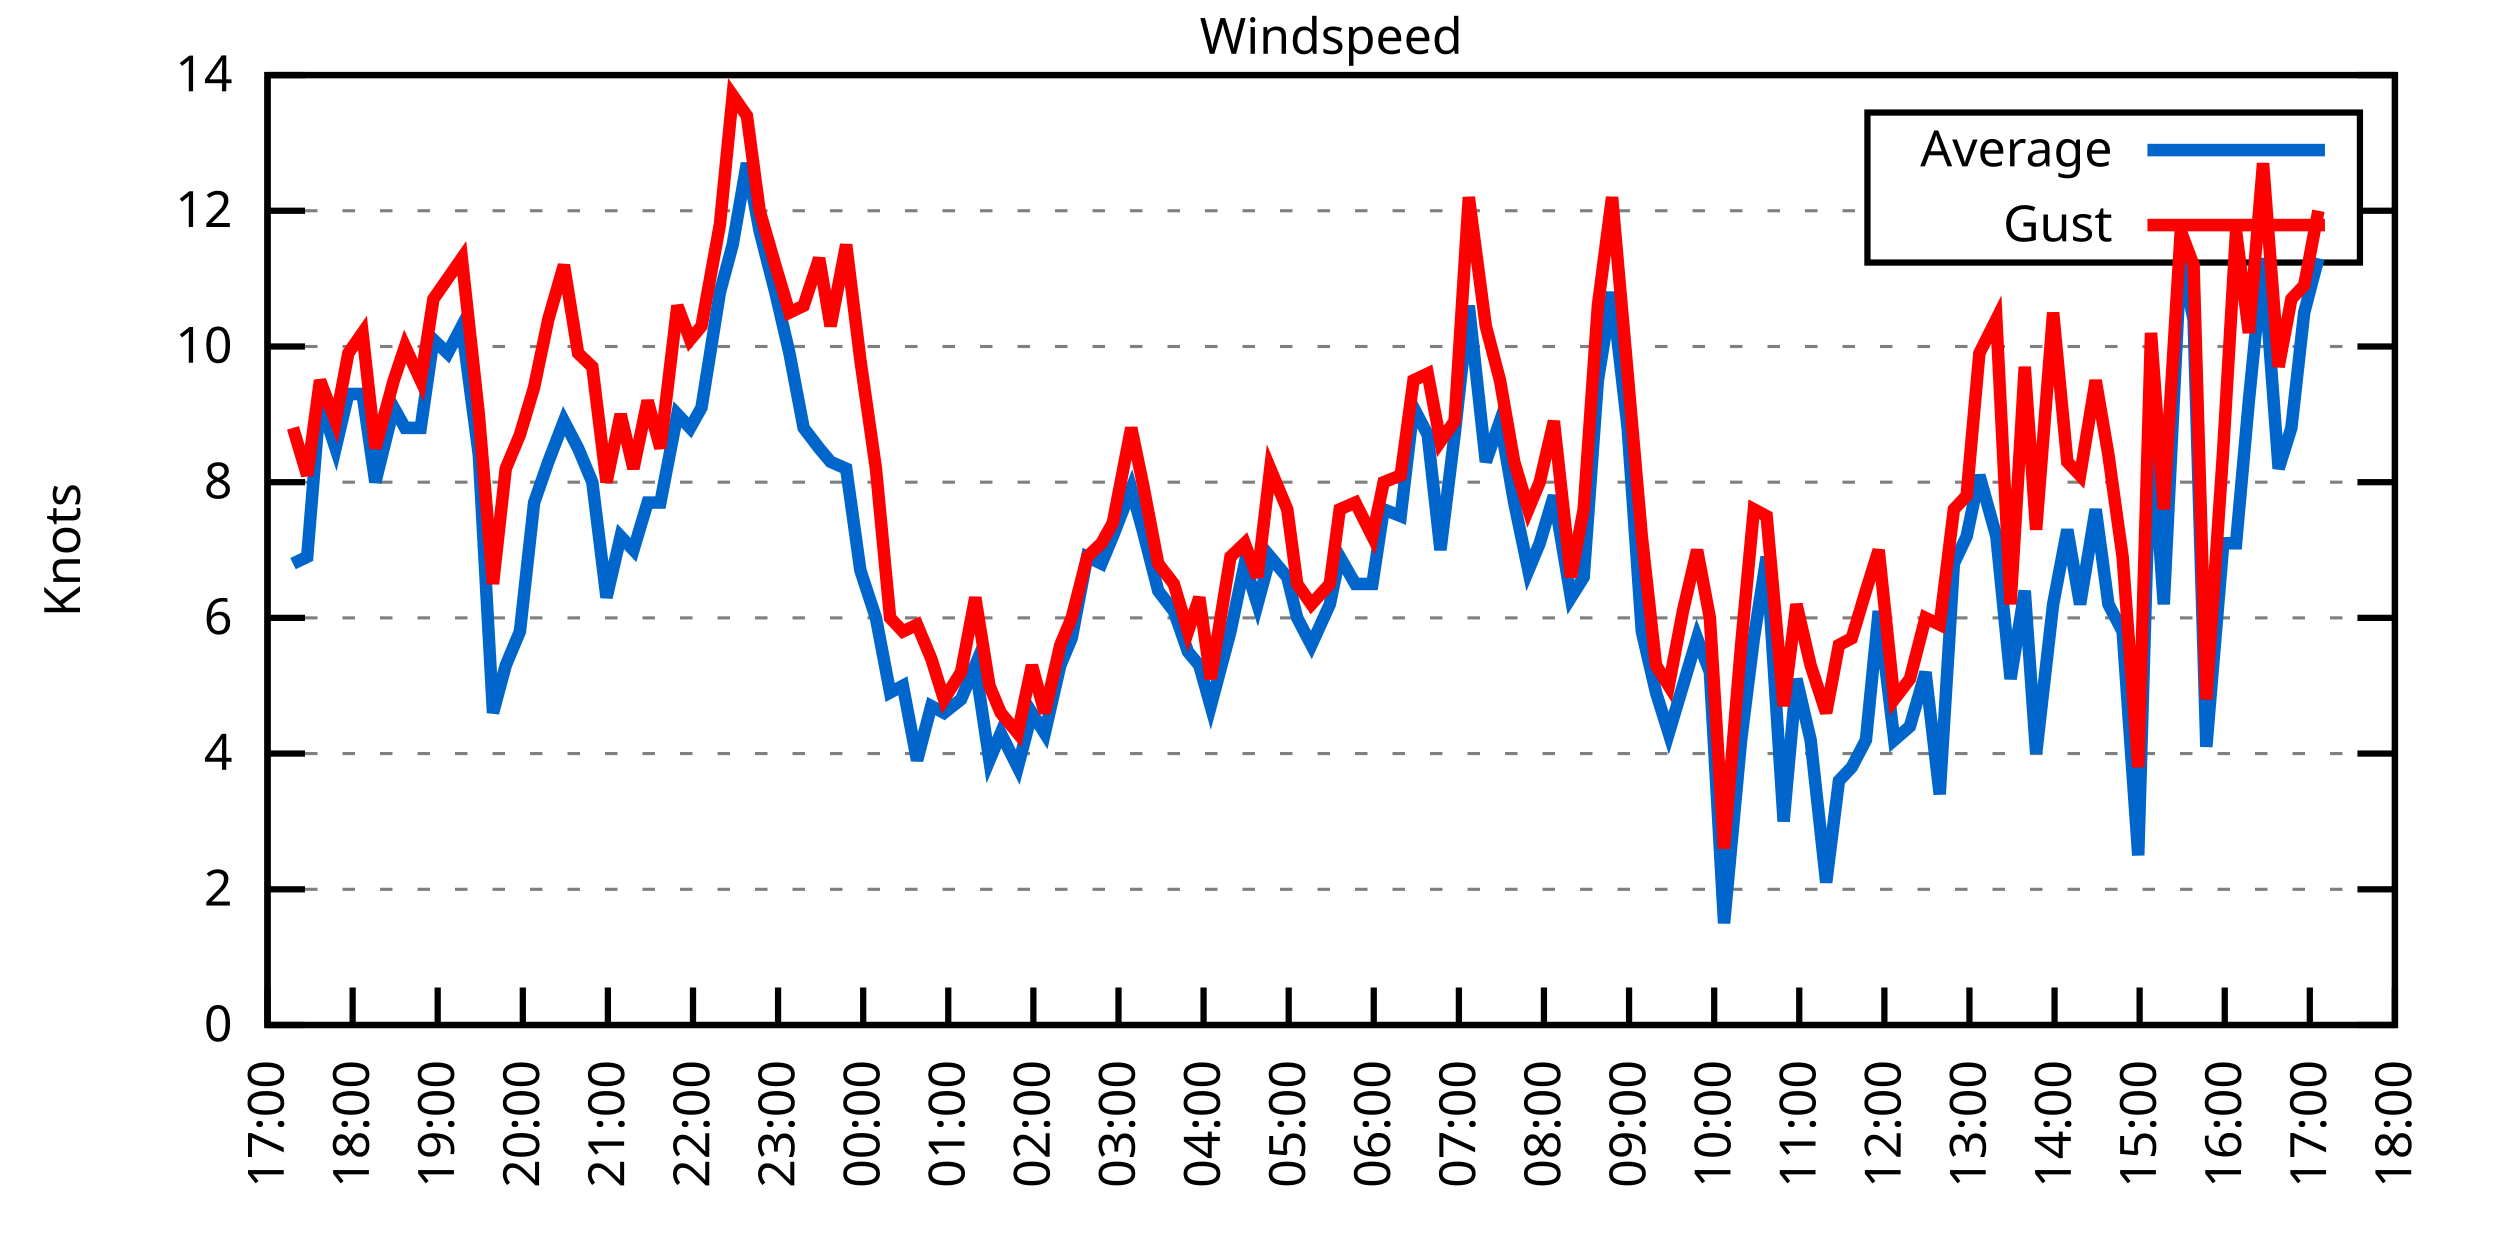
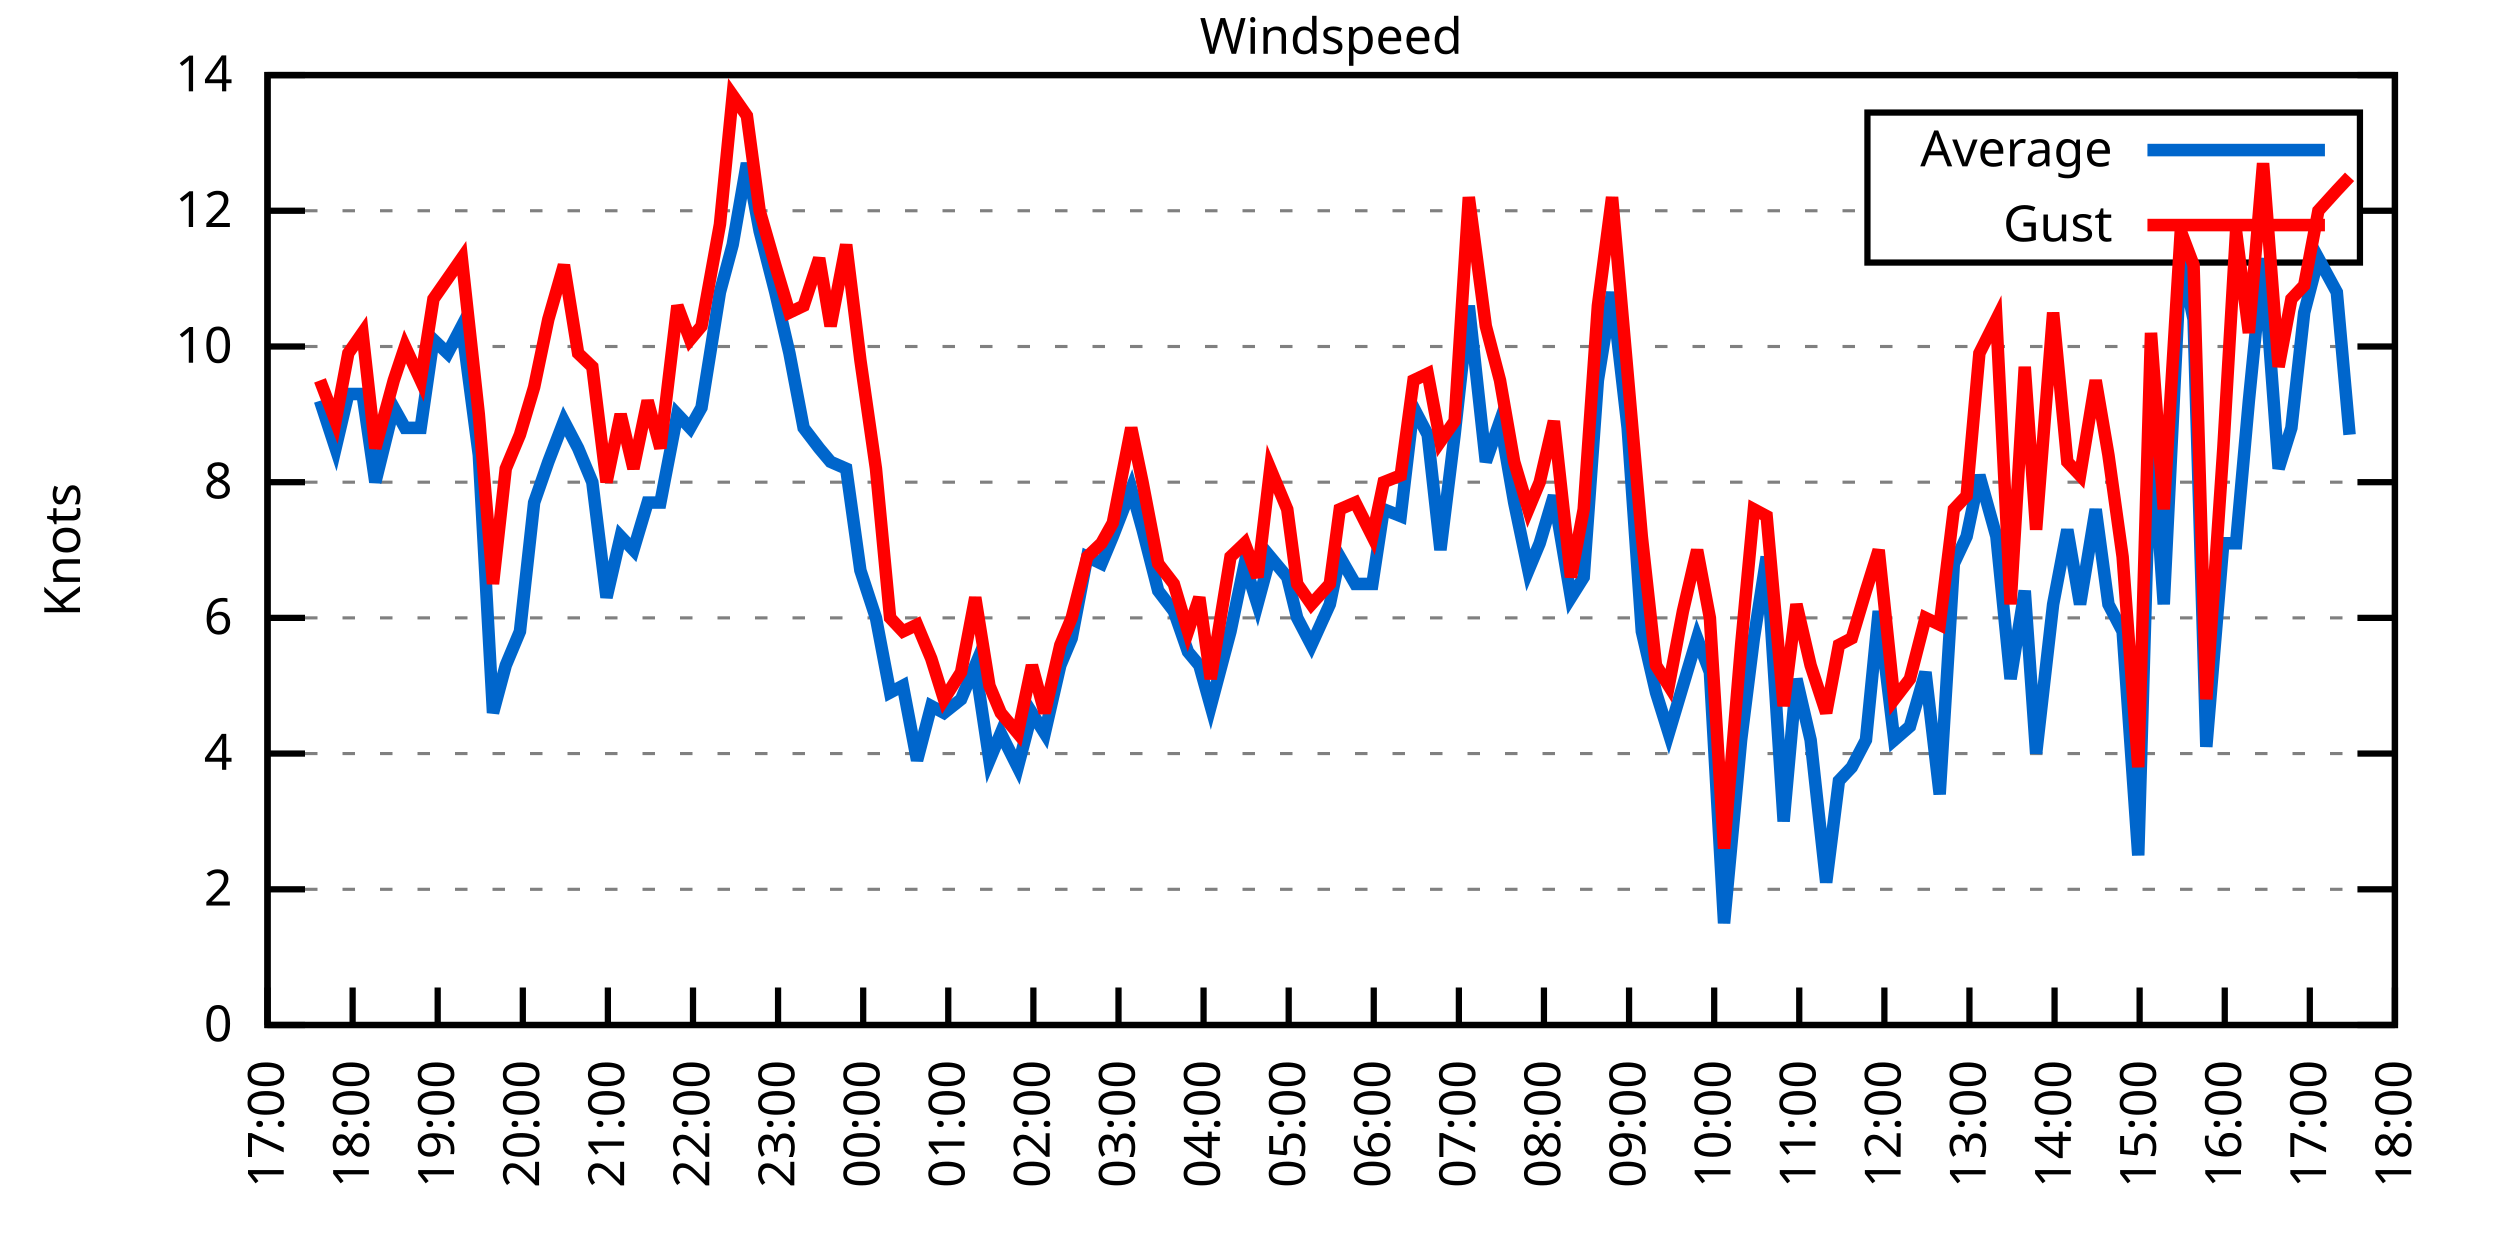
<svg xmlns="http://www.w3.org/2000/svg" xmlns:xlink="http://www.w3.org/1999/xlink" width="400" height="200" viewBox="0 0 400 200">
  <g id="gnuplot_canvas">
    <rect x="0" y="0" width="400" height="200" fill="none" />
    <defs>
      <circle id="gpDot" r="0.5" stroke-width="0.5" stroke="currentColor" />
      <path id="gpPt0" stroke-width="0.333" stroke="currentColor" d="M-1,0 h2 M0,-1 v2" />
      <path id="gpPt1" stroke-width="0.333" stroke="currentColor" d="M-1,-1 L1,1 M1,-1 L-1,1" />
      <path id="gpPt2" stroke-width="0.333" stroke="currentColor" d="M-1,0 L1,0 M0,-1 L0,1 M-1,-1 L1,1 M-1,1 L1,-1" />
      <rect id="gpPt3" stroke-width="0.333" stroke="currentColor" x="-1" y="-1" width="2" height="2" />
      <rect id="gpPt4" stroke-width="0.333" stroke="currentColor" fill="currentColor" x="-1" y="-1" width="2" height="2" />
      <circle id="gpPt5" stroke-width="0.333" stroke="currentColor" cx="0" cy="0" r="1" />
      <use xlink:href="#gpPt5" id="gpPt6" fill="currentColor" stroke="none" />
      <path id="gpPt7" stroke-width="0.333" stroke="currentColor" d="M0,-1.33 L-1.33,0.67 L1.33,0.67 z" />
      <use xlink:href="#gpPt7" id="gpPt8" fill="currentColor" stroke="none" />
      <use xlink:href="#gpPt7" id="gpPt9" stroke="currentColor" transform="rotate(180)" />
      <use xlink:href="#gpPt9" id="gpPt10" fill="currentColor" stroke="none" />
      <use xlink:href="#gpPt3" id="gpPt11" stroke="currentColor" transform="rotate(45)" />
      <use xlink:href="#gpPt11" id="gpPt12" fill="currentColor" stroke="none" />
      <path id="gpPt13" stroke-width="0.333" stroke="currentColor" d="M0,1.330 L1.265,0.411 L0.782,-1.067 L-0.782,-1.076 L-1.265,0.411 z" />
      <use xlink:href="#gpPt13" id="gpPt14" fill="currentColor" stroke="none" />
      <filter id="textbox" filterUnits="objectBoundingBox" x="0" y="0" height="1" width="1">
        <feFlood flood-color="white" flood-opacity="1" result="bgnd" />
        <feComposite in="SourceGraphic" in2="bgnd" operator="atop" />
      </filter>
      <filter id="greybox" filterUnits="objectBoundingBox" x="0" y="0" height="1" width="1">
        <feFlood flood-color="lightgrey" flood-opacity="1" result="grey" />
        <feComposite in="SourceGraphic" in2="grey" operator="atop" />
      </filter>
    </defs>
    <g fill="none" color="white" stroke="currentColor" stroke-width="1.00" stroke-linecap="butt" stroke-linejoin="miter">
</g>
    <g fill="none" color="black" stroke="currentColor" stroke-width="1.00" stroke-linecap="butt" stroke-linejoin="miter">
      <g stroke="none" shape-rendering="crispEdges">
        <polygon fill="rgb(255, 255, 255)" points="42.80,164.00 383.18,164.00 383.18,12.02 42.80,12.02 " />
      </g>
    </g>
    <g fill="none" color="black" stroke="currentColor" stroke-width="1.00" stroke-linecap="butt" stroke-linejoin="miter">
</g>
    <g fill="none" color="black" stroke="black" stroke-width="0.50" stroke-linecap="butt" stroke-linejoin="miter">
</g>
    <g fill="none" color="gray" stroke="currentColor" stroke-width="0.50" stroke-linecap="butt" stroke-linejoin="miter">
      <path stroke="gray" stroke-dasharray="2,4" class="gridline" d="M42.80,164.00 L383.19,164.00  " />
    </g>
    <g fill="none" color="gray" stroke="gray" stroke-width="1.00" stroke-linecap="butt" stroke-linejoin="miter">
</g>
    <g fill="none" color="black" stroke="currentColor" stroke-width="1.00" stroke-linecap="butt" stroke-linejoin="miter">
      <path stroke="black" d="M42.80,164.00 L48.80,164.00 M383.19,164.00 L377.19,164.00  " />
      <g transform="translate(37.20,166.60)" stroke="none" fill="black" font-family="Sans" font-size="8.00" text-anchor="end">
        <text>
          <tspan font-family="Sans"> 0</tspan>
        </text>
      </g>
    </g>
    <g fill="none" color="black" stroke="currentColor" stroke-width="1.00" stroke-linecap="butt" stroke-linejoin="miter">
</g>
    <g fill="none" color="black" stroke="black" stroke-width="0.50" stroke-linecap="butt" stroke-linejoin="miter">
</g>
    <g fill="none" color="gray" stroke="currentColor" stroke-width="0.50" stroke-linecap="butt" stroke-linejoin="miter">
      <path stroke="gray" stroke-dasharray="2,4" class="gridline" d="M42.80,142.29 L383.19,142.29  " />
    </g>
    <g fill="none" color="gray" stroke="gray" stroke-width="1.00" stroke-linecap="butt" stroke-linejoin="miter">
</g>
    <g fill="none" color="black" stroke="currentColor" stroke-width="1.00" stroke-linecap="butt" stroke-linejoin="miter">
      <path stroke="black" d="M42.80,142.29 L48.80,142.29 M383.19,142.29 L377.19,142.29  " />
      <g transform="translate(37.20,144.89)" stroke="none" fill="black" font-family="Sans" font-size="8.00" text-anchor="end">
        <text>
          <tspan font-family="Sans"> 2</tspan>
        </text>
      </g>
    </g>
    <g fill="none" color="black" stroke="currentColor" stroke-width="1.00" stroke-linecap="butt" stroke-linejoin="miter">
</g>
    <g fill="none" color="black" stroke="black" stroke-width="0.50" stroke-linecap="butt" stroke-linejoin="miter">
</g>
    <g fill="none" color="gray" stroke="currentColor" stroke-width="0.50" stroke-linecap="butt" stroke-linejoin="miter">
      <path stroke="gray" stroke-dasharray="2,4" class="gridline" d="M42.80,120.57 L383.19,120.57  " />
    </g>
    <g fill="none" color="gray" stroke="gray" stroke-width="1.00" stroke-linecap="butt" stroke-linejoin="miter">
</g>
    <g fill="none" color="black" stroke="currentColor" stroke-width="1.00" stroke-linecap="butt" stroke-linejoin="miter">
      <path stroke="black" d="M42.80,120.57 L48.80,120.57 M383.19,120.57 L377.19,120.57  " />
      <g transform="translate(37.20,123.17)" stroke="none" fill="black" font-family="Sans" font-size="8.00" text-anchor="end">
        <text>
          <tspan font-family="Sans"> 4</tspan>
        </text>
      </g>
    </g>
    <g fill="none" color="black" stroke="currentColor" stroke-width="1.00" stroke-linecap="butt" stroke-linejoin="miter">
</g>
    <g fill="none" color="black" stroke="black" stroke-width="0.50" stroke-linecap="butt" stroke-linejoin="miter">
</g>
    <g fill="none" color="gray" stroke="currentColor" stroke-width="0.50" stroke-linecap="butt" stroke-linejoin="miter">
      <path stroke="gray" stroke-dasharray="2,4" class="gridline" d="M42.80,98.86 L383.19,98.86  " />
    </g>
    <g fill="none" color="gray" stroke="gray" stroke-width="1.00" stroke-linecap="butt" stroke-linejoin="miter">
</g>
    <g fill="none" color="black" stroke="currentColor" stroke-width="1.00" stroke-linecap="butt" stroke-linejoin="miter">
      <path stroke="black" d="M42.80,98.86 L48.80,98.86 M383.19,98.86 L377.19,98.86  " />
      <g transform="translate(37.20,101.46)" stroke="none" fill="black" font-family="Sans" font-size="8.00" text-anchor="end">
        <text>
          <tspan font-family="Sans"> 6</tspan>
        </text>
      </g>
    </g>
    <g fill="none" color="black" stroke="currentColor" stroke-width="1.00" stroke-linecap="butt" stroke-linejoin="miter">
</g>
    <g fill="none" color="black" stroke="black" stroke-width="0.50" stroke-linecap="butt" stroke-linejoin="miter">
</g>
    <g fill="none" color="gray" stroke="currentColor" stroke-width="0.50" stroke-linecap="butt" stroke-linejoin="miter">
      <path stroke="gray" stroke-dasharray="2,4" class="gridline" d="M42.80,77.15 L383.19,77.15  " />
    </g>
    <g fill="none" color="gray" stroke="gray" stroke-width="1.00" stroke-linecap="butt" stroke-linejoin="miter">
</g>
    <g fill="none" color="black" stroke="currentColor" stroke-width="1.00" stroke-linecap="butt" stroke-linejoin="miter">
      <path stroke="black" d="M42.80,77.15 L48.80,77.15 M383.19,77.15 L377.19,77.15  " />
      <g transform="translate(37.20,79.75)" stroke="none" fill="black" font-family="Sans" font-size="8.00" text-anchor="end">
        <text>
          <tspan font-family="Sans"> 8</tspan>
        </text>
      </g>
    </g>
    <g fill="none" color="black" stroke="currentColor" stroke-width="1.00" stroke-linecap="butt" stroke-linejoin="miter">
</g>
    <g fill="none" color="black" stroke="black" stroke-width="0.50" stroke-linecap="butt" stroke-linejoin="miter">
</g>
    <g fill="none" color="gray" stroke="currentColor" stroke-width="0.50" stroke-linecap="butt" stroke-linejoin="miter">
      <path stroke="gray" stroke-dasharray="2,4" class="gridline" d="M42.80,55.44 L383.19,55.44  " />
    </g>
    <g fill="none" color="gray" stroke="gray" stroke-width="1.00" stroke-linecap="butt" stroke-linejoin="miter">
</g>
    <g fill="none" color="black" stroke="currentColor" stroke-width="1.00" stroke-linecap="butt" stroke-linejoin="miter">
      <path stroke="black" d="M42.80,55.44 L48.80,55.44 M383.19,55.44 L377.19,55.44  " />
      <g transform="translate(37.20,58.04)" stroke="none" fill="black" font-family="Sans" font-size="8.00" text-anchor="end">
        <text>
          <tspan font-family="Sans"> 10</tspan>
        </text>
      </g>
    </g>
    <g fill="none" color="black" stroke="currentColor" stroke-width="1.00" stroke-linecap="butt" stroke-linejoin="miter">
</g>
    <g fill="none" color="black" stroke="black" stroke-width="0.50" stroke-linecap="butt" stroke-linejoin="miter">
</g>
    <g fill="none" color="gray" stroke="currentColor" stroke-width="0.50" stroke-linecap="butt" stroke-linejoin="miter">
      <path stroke="gray" stroke-dasharray="2,4" class="gridline" d="M42.80,33.72 L298.79,33.72 M377.59,33.72 L383.19,33.72  " />
    </g>
    <g fill="none" color="gray" stroke="gray" stroke-width="1.00" stroke-linecap="butt" stroke-linejoin="miter">
</g>
    <g fill="none" color="black" stroke="currentColor" stroke-width="1.00" stroke-linecap="butt" stroke-linejoin="miter">
      <path stroke="black" d="M42.80,33.72 L48.80,33.72 M383.19,33.72 L377.19,33.72  " />
      <g transform="translate(37.20,36.32)" stroke="none" fill="black" font-family="Sans" font-size="8.00" text-anchor="end">
        <text>
          <tspan font-family="Sans"> 12</tspan>
        </text>
      </g>
    </g>
    <g fill="none" color="black" stroke="currentColor" stroke-width="1.00" stroke-linecap="butt" stroke-linejoin="miter">
</g>
    <g fill="none" color="black" stroke="black" stroke-width="0.50" stroke-linecap="butt" stroke-linejoin="miter">
</g>
    <g fill="none" color="gray" stroke="currentColor" stroke-width="0.50" stroke-linecap="butt" stroke-linejoin="miter">
      <path stroke="gray" stroke-dasharray="2,4" class="gridline" d="M42.80,12.01 L383.19,12.01  " />
    </g>
    <g fill="none" color="gray" stroke="gray" stroke-width="1.00" stroke-linecap="butt" stroke-linejoin="miter">
</g>
    <g fill="none" color="black" stroke="currentColor" stroke-width="1.00" stroke-linecap="butt" stroke-linejoin="miter">
      <path stroke="black" d="M42.80,12.01 L48.80,12.01 M383.19,12.01 L377.19,12.01  " />
      <g transform="translate(37.20,14.61)" stroke="none" fill="black" font-family="Sans" font-size="8.00" text-anchor="end">
        <text>
          <tspan font-family="Sans"> 14</tspan>
        </text>
      </g>
    </g>
    <g fill="none" color="black" stroke="currentColor" stroke-width="1.00" stroke-linecap="butt" stroke-linejoin="miter">
      <path stroke="black" d="M42.80,164.00 L42.80,158.00  " />
      <g transform="translate(45.40,169.60) rotate(270.00)" stroke="none" fill="black" font-family="Sans" font-size="8.00" text-anchor="end">
        <text>
          <tspan font-family="Sans">17:00</tspan>
        </text>
      </g>
    </g>
    <g fill="none" color="black" stroke="currentColor" stroke-width="1.00" stroke-linecap="butt" stroke-linejoin="miter">
      <path stroke="black" d="M56.42,164.00 L56.42,158.00  " />
      <g transform="translate(59.02,169.60) rotate(270.00)" stroke="none" fill="black" font-family="Sans" font-size="8.00" text-anchor="end">
        <text>
          <tspan font-family="Sans">18:00</tspan>
        </text>
      </g>
    </g>
    <g fill="none" color="black" stroke="currentColor" stroke-width="1.00" stroke-linecap="butt" stroke-linejoin="miter">
      <path stroke="black" d="M70.03,164.00 L70.03,158.00  " />
      <g transform="translate(72.63,169.60) rotate(270.00)" stroke="none" fill="black" font-family="Sans" font-size="8.00" text-anchor="end">
        <text>
          <tspan font-family="Sans">19:00</tspan>
        </text>
      </g>
    </g>
    <g fill="none" color="black" stroke="currentColor" stroke-width="1.00" stroke-linecap="butt" stroke-linejoin="miter">
      <path stroke="black" d="M83.65,164.00 L83.65,158.00  " />
      <g transform="translate(86.25,169.60) rotate(270.00)" stroke="none" fill="black" font-family="Sans" font-size="8.00" text-anchor="end">
        <text>
          <tspan font-family="Sans">20:00</tspan>
        </text>
      </g>
    </g>
    <g fill="none" color="black" stroke="currentColor" stroke-width="1.00" stroke-linecap="butt" stroke-linejoin="miter">
      <path stroke="black" d="M97.26,164.00 L97.26,158.00  " />
      <g transform="translate(99.86,169.60) rotate(270.00)" stroke="none" fill="black" font-family="Sans" font-size="8.00" text-anchor="end">
        <text>
          <tspan font-family="Sans">21:00</tspan>
        </text>
      </g>
    </g>
    <g fill="none" color="black" stroke="currentColor" stroke-width="1.00" stroke-linecap="butt" stroke-linejoin="miter">
      <path stroke="black" d="M110.88,164.00 L110.88,158.00  " />
      <g transform="translate(113.48,169.60) rotate(270.00)" stroke="none" fill="black" font-family="Sans" font-size="8.00" text-anchor="end">
        <text>
          <tspan font-family="Sans">22:00</tspan>
        </text>
      </g>
    </g>
    <g fill="none" color="black" stroke="currentColor" stroke-width="1.00" stroke-linecap="butt" stroke-linejoin="miter">
      <path stroke="black" d="M124.49,164.00 L124.49,158.00  " />
      <g transform="translate(127.09,169.60) rotate(270.00)" stroke="none" fill="black" font-family="Sans" font-size="8.00" text-anchor="end">
        <text>
          <tspan font-family="Sans">23:00</tspan>
        </text>
      </g>
    </g>
    <g fill="none" color="black" stroke="currentColor" stroke-width="1.00" stroke-linecap="butt" stroke-linejoin="miter">
      <path stroke="black" d="M138.11,164.00 L138.11,158.00  " />
      <g transform="translate(140.71,169.60) rotate(270.00)" stroke="none" fill="black" font-family="Sans" font-size="8.00" text-anchor="end">
        <text>
          <tspan font-family="Sans">00:00</tspan>
        </text>
      </g>
    </g>
    <g fill="none" color="black" stroke="currentColor" stroke-width="1.00" stroke-linecap="butt" stroke-linejoin="miter">
      <path stroke="black" d="M151.72,164.00 L151.72,158.00  " />
      <g transform="translate(154.32,169.60) rotate(270.00)" stroke="none" fill="black" font-family="Sans" font-size="8.00" text-anchor="end">
        <text>
          <tspan font-family="Sans">01:00</tspan>
        </text>
      </g>
    </g>
    <g fill="none" color="black" stroke="currentColor" stroke-width="1.00" stroke-linecap="butt" stroke-linejoin="miter">
      <path stroke="black" d="M165.34,164.00 L165.34,158.00  " />
      <g transform="translate(167.94,169.60) rotate(270.00)" stroke="none" fill="black" font-family="Sans" font-size="8.00" text-anchor="end">
        <text>
          <tspan font-family="Sans">02:00</tspan>
        </text>
      </g>
    </g>
    <g fill="none" color="black" stroke="currentColor" stroke-width="1.00" stroke-linecap="butt" stroke-linejoin="miter">
      <path stroke="black" d="M178.96,164.00 L178.96,158.00  " />
      <g transform="translate(181.56,169.60) rotate(270.00)" stroke="none" fill="black" font-family="Sans" font-size="8.00" text-anchor="end">
        <text>
          <tspan font-family="Sans">03:00</tspan>
        </text>
      </g>
    </g>
    <g fill="none" color="black" stroke="currentColor" stroke-width="1.00" stroke-linecap="butt" stroke-linejoin="miter">
      <path stroke="black" d="M192.57,164.00 L192.57,158.00  " />
      <g transform="translate(195.17,169.60) rotate(270.00)" stroke="none" fill="black" font-family="Sans" font-size="8.00" text-anchor="end">
        <text>
          <tspan font-family="Sans">04:00</tspan>
        </text>
      </g>
    </g>
    <g fill="none" color="black" stroke="currentColor" stroke-width="1.00" stroke-linecap="butt" stroke-linejoin="miter">
      <path stroke="black" d="M206.19,164.00 L206.19,158.00  " />
      <g transform="translate(208.79,169.60) rotate(270.00)" stroke="none" fill="black" font-family="Sans" font-size="8.00" text-anchor="end">
        <text>
          <tspan font-family="Sans">05:00</tspan>
        </text>
      </g>
    </g>
    <g fill="none" color="black" stroke="currentColor" stroke-width="1.00" stroke-linecap="butt" stroke-linejoin="miter">
      <path stroke="black" d="M219.80,164.00 L219.80,158.00  " />
      <g transform="translate(222.40,169.60) rotate(270.00)" stroke="none" fill="black" font-family="Sans" font-size="8.00" text-anchor="end">
        <text>
          <tspan font-family="Sans">06:00</tspan>
        </text>
      </g>
    </g>
    <g fill="none" color="black" stroke="currentColor" stroke-width="1.00" stroke-linecap="butt" stroke-linejoin="miter">
      <path stroke="black" d="M233.42,164.00 L233.42,158.00  " />
      <g transform="translate(236.02,169.60) rotate(270.00)" stroke="none" fill="black" font-family="Sans" font-size="8.00" text-anchor="end">
        <text>
          <tspan font-family="Sans">07:00</tspan>
        </text>
      </g>
    </g>
    <g fill="none" color="black" stroke="currentColor" stroke-width="1.00" stroke-linecap="butt" stroke-linejoin="miter">
      <path stroke="black" d="M247.03,164.00 L247.03,158.00  " />
      <g transform="translate(249.63,169.60) rotate(270.00)" stroke="none" fill="black" font-family="Sans" font-size="8.00" text-anchor="end">
        <text>
          <tspan font-family="Sans">08:00</tspan>
        </text>
      </g>
    </g>
    <g fill="none" color="black" stroke="currentColor" stroke-width="1.00" stroke-linecap="butt" stroke-linejoin="miter">
      <path stroke="black" d="M260.65,164.00 L260.65,158.00  " />
      <g transform="translate(263.25,169.60) rotate(270.00)" stroke="none" fill="black" font-family="Sans" font-size="8.00" text-anchor="end">
        <text>
          <tspan font-family="Sans">09:00</tspan>
        </text>
      </g>
    </g>
    <g fill="none" color="black" stroke="currentColor" stroke-width="1.00" stroke-linecap="butt" stroke-linejoin="miter">
      <path stroke="black" d="M274.27,164.00 L274.27,158.00  " />
      <g transform="translate(276.87,169.60) rotate(270.00)" stroke="none" fill="black" font-family="Sans" font-size="8.00" text-anchor="end">
        <text>
          <tspan font-family="Sans">10:00</tspan>
        </text>
      </g>
    </g>
    <g fill="none" color="black" stroke="currentColor" stroke-width="1.00" stroke-linecap="butt" stroke-linejoin="miter">
      <path stroke="black" d="M287.88,164.00 L287.88,158.00  " />
      <g transform="translate(290.48,169.60) rotate(270.00)" stroke="none" fill="black" font-family="Sans" font-size="8.00" text-anchor="end">
        <text>
          <tspan font-family="Sans">11:00</tspan>
        </text>
      </g>
    </g>
    <g fill="none" color="black" stroke="currentColor" stroke-width="1.00" stroke-linecap="butt" stroke-linejoin="miter">
      <path stroke="black" d="M301.50,164.00 L301.50,158.00  " />
      <g transform="translate(304.10,169.60) rotate(270.00)" stroke="none" fill="black" font-family="Sans" font-size="8.00" text-anchor="end">
        <text>
          <tspan font-family="Sans">12:00</tspan>
        </text>
      </g>
    </g>
    <g fill="none" color="black" stroke="currentColor" stroke-width="1.00" stroke-linecap="butt" stroke-linejoin="miter">
      <path stroke="black" d="M315.11,164.00 L315.11,158.00  " />
      <g transform="translate(317.71,169.60) rotate(270.00)" stroke="none" fill="black" font-family="Sans" font-size="8.00" text-anchor="end">
        <text>
          <tspan font-family="Sans">13:00</tspan>
        </text>
      </g>
    </g>
    <g fill="none" color="black" stroke="currentColor" stroke-width="1.00" stroke-linecap="butt" stroke-linejoin="miter">
      <path stroke="black" d="M328.73,164.00 L328.73,158.00  " />
      <g transform="translate(331.33,169.60) rotate(270.00)" stroke="none" fill="black" font-family="Sans" font-size="8.00" text-anchor="end">
        <text>
          <tspan font-family="Sans">14:00</tspan>
        </text>
      </g>
    </g>
    <g fill="none" color="black" stroke="currentColor" stroke-width="1.00" stroke-linecap="butt" stroke-linejoin="miter">
      <path stroke="black" d="M342.34,164.00 L342.34,158.00  " />
      <g transform="translate(344.94,169.60) rotate(270.00)" stroke="none" fill="black" font-family="Sans" font-size="8.00" text-anchor="end">
        <text>
          <tspan font-family="Sans">15:00</tspan>
        </text>
      </g>
    </g>
    <g fill="none" color="black" stroke="currentColor" stroke-width="1.00" stroke-linecap="butt" stroke-linejoin="miter">
      <path stroke="black" d="M355.96,164.00 L355.96,158.00  " />
      <g transform="translate(358.56,169.60) rotate(270.00)" stroke="none" fill="black" font-family="Sans" font-size="8.00" text-anchor="end">
        <text>
          <tspan font-family="Sans">16:00</tspan>
        </text>
      </g>
    </g>
    <g fill="none" color="black" stroke="currentColor" stroke-width="1.00" stroke-linecap="butt" stroke-linejoin="miter">
      <path stroke="black" d="M369.57,164.00 L369.57,158.00  " />
      <g transform="translate(372.17,169.60) rotate(270.00)" stroke="none" fill="black" font-family="Sans" font-size="8.00" text-anchor="end">
        <text>
          <tspan font-family="Sans">17:00</tspan>
        </text>
      </g>
    </g>
    <g fill="none" color="black" stroke="currentColor" stroke-width="1.00" stroke-linecap="butt" stroke-linejoin="miter">
      <path stroke="black" d="M383.19,164.00 L383.19,158.00  " />
      <g transform="translate(385.79,169.60) rotate(270.00)" stroke="none" fill="black" font-family="Sans" font-size="8.00" text-anchor="end">
        <text>
          <tspan font-family="Sans">18:00</tspan>
        </text>
      </g>
    </g>
    <g fill="none" color="black" stroke="currentColor" stroke-width="1.00" stroke-linecap="butt" stroke-linejoin="miter">
</g>
    <g fill="none" color="black" stroke="currentColor" stroke-width="1.00" stroke-linecap="butt" stroke-linejoin="miter">
      <path stroke="black" d="M42.80,12.01 L42.80,164.00 L383.19,164.00 L383.19,12.01 L42.80,12.01 Z  " />
    </g>
    <g fill="none" color="black" stroke="currentColor" stroke-width="1.00" stroke-linecap="butt" stroke-linejoin="miter">
</g>
    <g fill="none" color="black" stroke="currentColor" stroke-width="1.00" stroke-linecap="butt" stroke-linejoin="miter">
      <path stroke="black" d="M298.79,42.01 L298.79,18.01 L377.59,18.01 L377.59,42.01 L298.79,42.01 Z  " />
    </g>
    <g id="Windspeed_plot_1">
      <g fill="none" color="white" stroke="black" stroke-width="2.00" stroke-linecap="butt" stroke-linejoin="miter">
</g>
      <g fill="none" color="black" stroke="currentColor" stroke-width="2.00" stroke-linecap="butt" stroke-linejoin="miter">
        <g transform="translate(337.99,26.61)" stroke="none" fill="black" font-family="Sans" font-size="8.00" text-anchor="end">
          <text>
            <tspan font-family="Sans">Average</tspan>
          </text>
        </g>
      </g>
      <g fill="none" color="black" stroke="currentColor" stroke-width="2.00" stroke-linecap="butt" stroke-linejoin="miter">
-         <path stroke="rgb(  0, 102, 204)" d="M343.59,24.01 L371.99,24.01 M46.88,90.18 L49.15,89.09 L51.20,64.12 L53.69,71.72 L55.73,63.04 L58.00,63.04   L60.05,77.15 L63.00,65.21 L64.81,68.46 L67.31,68.46 L69.35,54.35 L71.62,56.52 L73.89,52.18 L76.61,72.81   L78.88,114.06 L80.92,106.46 L83.19,101.03 L85.46,80.41 L87.73,73.89 L90.23,67.38 L92.50,71.72 L94.77,77.15   L97.04,95.60 L99.30,85.83 L101.35,88.00 L103.62,80.41 L105.66,80.41 L108.38,66.29 L110.42,68.46 L112.24,65.21   L115.19,46.75 L117.23,39.15 L119.50,26.12 L121.54,36.98 L124.04,46.75 L126.31,56.52 L128.58,68.46 L131.07,71.72   L132.89,73.89 L135.39,74.98 L137.66,91.26 L140.15,98.86 L142.42,110.80 L144.46,109.72 L146.73,121.66 L149.00,112.97   L151.04,114.06 L153.77,111.89 L156.04,106.46 L158.31,121.66 L160.12,117.32 L162.84,122.75 L165.11,114.06 L167.16,117.32   L169.65,106.46 L171.47,102.12 L173.96,89.09 L176.23,90.18 L178.05,85.83 L181.00,78.23 L182.81,84.75 L185.31,94.52   L187.81,97.78 L190.08,104.29 L191.89,106.46 L193.71,112.97 L196.88,101.03 L199.15,90.18 L201.19,96.69 L203.24,89.09   L205.96,92.35 L207.55,98.86 L209.82,103.20 L212.77,96.69 L214.36,89.09 L216.85,93.43 L219.58,93.43 L221.39,81.49   L224.11,82.58 L226.16,65.21 L228.43,69.55 L230.47,88.00 L232.74,69.55 L235.01,48.92 L237.73,73.89 L240.00,67.38   L242.27,80.41 L244.54,91.26 L246.35,86.92 L248.62,79.32 L251.35,95.60 L253.39,92.35 L255.66,60.86 L257.93,46.75   L260.42,68.46 L262.69,101.03 L264.96,110.80 L267.00,117.32 L269.27,109.72 L271.54,102.12 L273.58,107.55 L275.85,147.72   L278.58,118.40 L280.62,102.12 L282.66,89.09 L285.38,131.43 L287.43,108.63 L289.70,118.40 L292.19,141.20 L294.23,124.92   L296.28,122.75 L298.55,118.40 L300.59,97.78 L303.08,118.40 L305.58,116.23 L308.08,107.55 L310.35,127.09 L312.62,90.18   L314.66,85.83 L316.70,76.06 L319.42,85.83 L321.69,108.63 L323.96,94.52 L325.78,120.57 L328.50,96.69 L330.77,84.75   L332.81,96.69 L335.31,81.49 L337.35,96.69 L339.62,101.03 L342.12,136.86 L344.16,67.38 L346.20,96.69 L348.92,41.32   L350.97,51.09 L353.01,119.49 L355.73,86.92 L357.77,86.92 L359.82,64.12 L362.09,41.32 L364.58,74.98 L366.62,68.46   L368.67,50.01 L370.94,41.32  " />
+         <path stroke="rgb(  0, 102, 204)" d="M343.59,24.01 L371.99,24.01 M51.20,64.12 L53.69,71.72 L55.73,63.04 L58.00,63.04 L60.05,77.15 L63.00,65.21   L64.81,68.46 L67.31,68.46 L69.35,54.35 L71.62,56.52 L73.89,52.18 L76.61,72.81 L78.88,114.06 L80.92,106.46   L83.19,101.03 L85.46,80.41 L87.73,73.89 L90.23,67.38 L92.50,71.72 L94.77,77.15 L97.04,95.60 L99.30,85.83   L101.35,88.00 L103.62,80.41 L105.66,80.41 L108.38,66.29 L110.42,68.46 L112.24,65.21 L115.19,46.75 L117.23,39.15   L119.50,26.12 L121.54,36.98 L124.04,46.75 L126.31,56.52 L128.58,68.46 L131.07,71.72 L132.89,73.89 L135.39,74.98   L137.66,91.26 L140.15,98.86 L142.42,110.80 L144.46,109.72 L146.73,121.66 L149.00,112.97 L151.04,114.06 L153.77,111.89   L156.04,106.46 L158.31,121.66 L160.12,117.32 L162.84,122.75 L165.11,114.06 L167.16,117.32 L169.65,106.46 L171.47,102.12   L173.96,89.09 L176.23,90.18 L178.05,85.83 L181.00,78.23 L182.81,84.75 L185.31,94.52 L187.81,97.78 L190.08,104.29   L191.89,106.46 L193.71,112.97 L196.88,101.03 L199.15,90.18 L201.19,96.69 L203.24,89.09 L205.96,92.35 L207.55,98.86   L209.82,103.20 L212.77,96.69 L214.36,89.09 L216.85,93.43 L219.58,93.43 L221.39,81.49 L224.11,82.58 L226.16,65.21   L228.43,69.55 L230.47,88.00 L232.74,69.55 L235.01,48.92 L237.73,73.89 L240.00,67.38 L242.27,80.41 L244.54,91.26   L246.35,86.92 L248.62,79.32 L251.35,95.60 L253.39,92.35 L255.66,60.86 L257.93,46.75 L260.42,68.46 L262.69,101.03   L264.96,110.80 L267.00,117.32 L269.27,109.72 L271.54,102.12 L273.58,107.55 L275.85,147.72 L278.58,118.40 L280.62,102.12   L282.66,89.09 L285.38,131.43 L287.43,108.63 L289.70,118.40 L292.19,141.20 L294.23,124.92 L296.28,122.75 L298.55,118.40   L300.59,97.78 L303.08,118.40 L305.58,116.23 L308.08,107.55 L310.35,127.09 L312.62,90.18 L314.66,85.83 L316.70,76.06   L319.42,85.83 L321.69,108.63 L323.96,94.52 L325.78,120.57 L328.50,96.69 L330.77,84.75 L332.81,96.69 L335.31,81.49   L337.35,96.69 L339.62,101.03 L342.12,136.86 L344.16,67.38 L346.20,96.69 L348.92,41.32 L350.97,51.09 L353.01,119.49   L355.73,86.92 L357.77,86.92 L359.82,64.12 L362.09,41.32 L364.58,74.98 L366.62,68.46 L368.67,50.01 L370.94,41.32   L373.89,46.75 L375.93,69.55  " />
      </g>
    </g>
    <g id="Windspeed_plot_2">
      <g fill="none" color="black" stroke="currentColor" stroke-width="2.00" stroke-linecap="butt" stroke-linejoin="miter">
        <g transform="translate(337.99,38.61)" stroke="none" fill="black" font-family="Sans" font-size="8.00" text-anchor="end">
          <text>
            <tspan font-family="Sans">Gust</tspan>
          </text>
        </g>
      </g>
      <g fill="none" color="black" stroke="currentColor" stroke-width="2.00" stroke-linecap="butt" stroke-linejoin="miter">
-         <path stroke="rgb(255,   0,   0)" d="M343.59,36.01 L371.99,36.01 M46.88,68.46 L49.15,76.06 L51.20,60.86 L53.69,67.38 L55.73,56.52 L58.00,53.26   L60.05,71.72 L63.00,60.86 L64.81,55.44 L67.31,60.86 L69.35,47.84 L71.62,44.58 L73.89,41.32 L76.61,66.29   L78.88,93.43 L80.92,74.98 L83.19,69.55 L85.46,61.95 L87.73,51.09 L90.23,42.41 L92.50,56.52 L94.77,58.69   L97.04,77.15 L99.30,66.29 L101.35,74.98 L103.62,64.12 L105.66,71.72 L108.38,48.92 L110.42,54.35 L112.24,52.18   L115.19,35.89 L117.23,15.27 L119.50,18.52 L121.54,33.72 L124.04,42.41 L126.31,50.01 L128.58,48.92 L131.07,41.32   L132.89,52.18 L135.39,39.15 L137.66,57.61 L140.15,74.98 L142.42,98.86 L144.46,101.03 L146.73,99.95 L149.00,105.38   L151.04,111.89 L153.77,107.55 L156.04,95.60 L158.31,109.72 L160.12,114.06 L162.84,117.32 L165.11,106.46 L167.16,114.06   L169.65,103.20 L171.47,98.86 L173.96,89.09 L176.23,86.92 L178.05,83.66 L181.00,68.46 L182.81,77.15 L185.31,90.18   L187.81,93.43 L190.08,101.03 L191.89,95.60 L193.71,108.63 L196.88,89.09 L199.15,86.92 L201.19,92.35 L203.24,74.98   L205.96,81.49 L207.55,93.43 L209.82,96.69 L212.77,93.43 L214.36,81.49 L216.85,80.41 L219.58,85.83 L221.39,77.15   L224.11,76.06 L226.16,60.86 L228.43,59.78 L230.47,70.63 L232.74,67.38 L235.01,31.55 L237.73,52.18 L240.00,60.86   L242.27,73.89 L244.54,81.49 L246.35,77.15 L248.62,67.38 L251.35,92.35 L253.39,81.49 L255.66,48.92 L257.93,31.55   L260.42,59.78 L262.69,85.83 L264.96,106.46 L267.00,109.72 L269.27,97.78 L271.54,88.00 L273.58,98.86 L275.85,135.77   L278.58,103.20 L280.62,81.49 L282.66,82.58 L285.38,112.97 L287.43,96.69 L289.70,106.46 L292.19,114.06 L294.23,103.20   L296.28,102.12 L298.55,94.52 L300.59,88.00 L303.08,111.89 L305.58,108.63 L308.08,98.86 L310.35,99.95 L312.62,81.49   L314.66,79.32 L316.70,56.52 L319.42,51.09 L321.69,96.69 L323.96,58.69 L325.78,84.75 L328.50,50.01 L330.77,73.89   L332.81,76.06 L335.31,60.86 L337.35,72.81 L339.62,89.09 L342.12,122.75 L344.16,53.26 L346.20,81.49 L348.92,36.98   L350.97,42.41 L353.01,111.89 L355.73,71.72 L357.77,36.98 L359.82,53.26 L362.09,26.12 L364.58,58.69 L366.62,47.84   L368.67,45.66 L370.94,33.72  " />
+         <path stroke="rgb(255,   0,   0)" d="M343.59,36.01 L371.99,36.01 M51.20,60.86 L53.69,67.38 L55.73,56.52 L58.00,53.26 L60.05,71.72 L63.00,60.86   L64.81,55.44 L67.31,60.86 L69.35,47.84 L71.62,44.58 L73.89,41.32 L76.61,66.29 L78.88,93.43 L80.92,74.98   L83.19,69.55 L85.46,61.95 L87.73,51.09 L90.23,42.41 L92.50,56.52 L94.77,58.69 L97.04,77.15 L99.30,66.29   L101.35,74.98 L103.62,64.12 L105.66,71.72 L108.38,48.92 L110.42,54.35 L112.24,52.18 L115.19,35.89 L117.23,15.27   L119.50,18.52 L121.54,33.72 L124.04,42.41 L126.31,50.01 L128.58,48.92 L131.07,41.32 L132.89,52.18 L135.39,39.15   L137.66,57.61 L140.15,74.98 L142.42,98.86 L144.46,101.03 L146.73,99.95 L149.00,105.38 L151.04,111.89 L153.77,107.55   L156.04,95.60 L158.31,109.72 L160.12,114.06 L162.84,117.32 L165.11,106.46 L167.16,114.06 L169.65,103.20 L171.47,98.86   L173.96,89.09 L176.23,86.92 L178.05,83.66 L181.00,68.46 L182.81,77.15 L185.31,90.18 L187.81,93.43 L190.08,101.03   L191.89,95.60 L193.71,108.63 L196.88,89.09 L199.15,86.92 L201.19,92.35 L203.24,74.98 L205.96,81.49 L207.55,93.43   L209.82,96.69 L212.77,93.43 L214.36,81.49 L216.85,80.41 L219.58,85.83 L221.39,77.15 L224.11,76.06 L226.16,60.86   L228.43,59.78 L230.47,70.63 L232.74,67.38 L235.01,31.55 L237.73,52.18 L240.00,60.86 L242.27,73.89 L244.54,81.49   L246.35,77.15 L248.62,67.38 L251.35,92.35 L253.39,81.49 L255.66,48.92 L257.93,31.55 L260.42,59.78 L262.69,85.83   L264.96,106.46 L267.00,109.72 L269.27,97.78 L271.54,88.00 L273.58,98.86 L275.85,135.77 L278.58,103.20 L280.62,81.49   L282.66,82.58 L285.38,112.97 L287.43,96.69 L289.70,106.46 L292.19,114.06 L294.23,103.20 L296.28,102.12 L298.55,94.52   L300.59,88.00 L303.08,111.89 L305.58,108.63 L308.08,98.86 L310.35,99.95 L312.62,81.49 L314.66,79.32 L316.70,56.52   L319.42,51.09 L321.69,96.69 L323.96,58.69 L325.78,84.75 L328.50,50.01 L330.77,73.89 L332.81,76.06 L335.31,60.86   L337.35,72.81 L339.62,89.09 L342.12,122.75 L344.16,53.26 L346.20,81.49 L348.92,36.98 L350.97,42.41 L353.01,111.89   L355.73,71.72 L357.77,36.98 L359.82,53.26 L362.09,26.12 L364.58,58.69 L366.62,47.84 L368.67,45.66 L370.94,33.72   L373.89,30.47 L375.93,28.29  " />
      </g>
    </g>
    <g fill="none" color="black" stroke="currentColor" stroke-width="2.00" stroke-linecap="butt" stroke-linejoin="miter">
</g>
    <g fill="none" color="black" stroke="black" stroke-width="1.00" stroke-linecap="butt" stroke-linejoin="miter">
</g>
    <g fill="none" color="black" stroke="currentColor" stroke-width="1.00" stroke-linecap="butt" stroke-linejoin="miter">
      <path stroke="black" d="M42.80,12.01 L42.80,164.00 L383.19,164.00 L383.19,12.01 L42.80,12.01 Z  " />
      <g transform="translate(12.80,88.01) rotate(270.00)" stroke="none" fill="black" font-family="Sans" font-size="8.00" text-anchor="middle">
        <text>
          <tspan font-family="Sans">Knots</tspan>
        </text>
      </g>
    </g>
    <g fill="none" color="black" stroke="currentColor" stroke-width="1.00" stroke-linecap="butt" stroke-linejoin="miter">
</g>
    <g fill="none" color="black" stroke="currentColor" stroke-width="1.00" stroke-linecap="butt" stroke-linejoin="miter">
      <g transform="translate(212.99,8.61)" stroke="none" fill="black" font-family="Sans" font-size="8.00" text-anchor="middle">
        <text>
          <tspan font-family="Sans">Windspeed</tspan>
        </text>
      </g>
    </g>
    <g fill="none" color="black" stroke="currentColor" stroke-width="1.00" stroke-linecap="butt" stroke-linejoin="miter">
</g>
  </g>
</svg>
